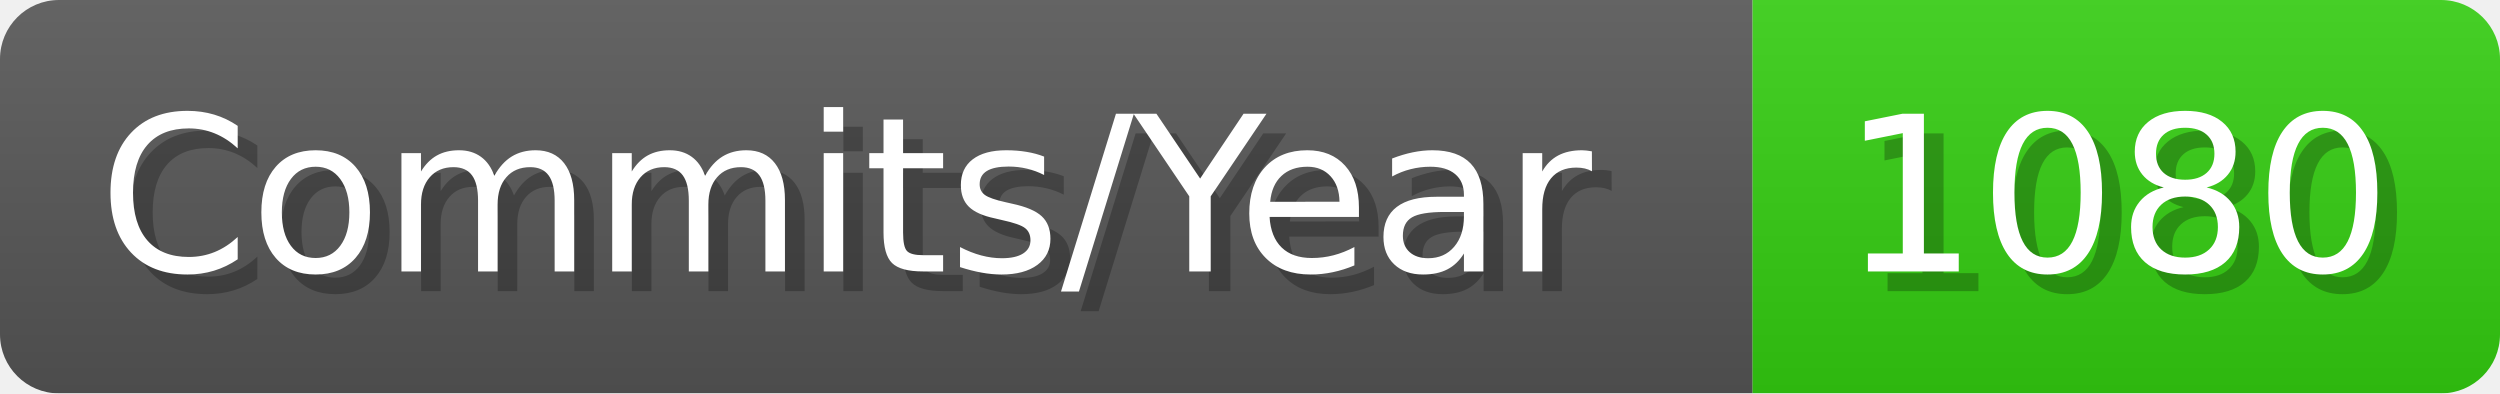
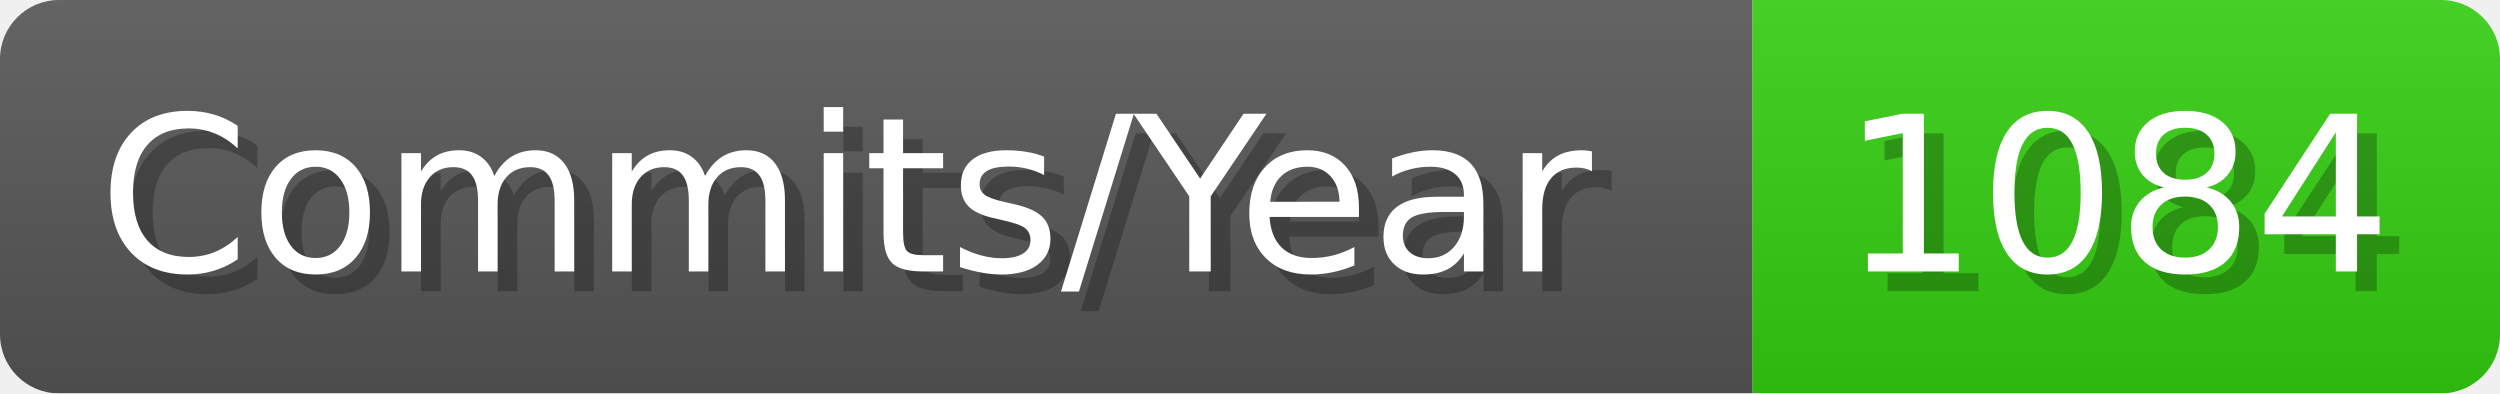
- <svg xmlns="http://www.w3.org/2000/svg" width="127.1" height="20" viewBox="0 0 1271 200" role="img" aria-label="Commits/Year: 1080">
+ <svg xmlns="http://www.w3.org/2000/svg" width="127.1" height="20" viewBox="0 0 1271 200" role="img" aria-label="Commits/Year: 1084">
  <linearGradient id="aUPdi" x2="0" y2="100%">
    <stop offset="0" stop-opacity=".1" stop-color="#EEE" />
    <stop offset="1" stop-opacity=".1" />
  </linearGradient>
  <mask id="WfAiQ">
    <rect width="1271" height="200" rx="30" fill="#FFF" />
  </mask>
  <g mask="url(#WfAiQ)">
    <rect width="891" height="200" fill="#555" />
    <rect width="380" height="200" fill="#3C1" x="891" />
    <rect width="1271" height="200" fill="url(#aUPdi)" />
  </g>
  <g aria-hidden="true" fill="#fff" text-anchor="start" font-family="Verdana,DejaVu Sans,sans-serif" font-size="110">
    <text x="60" y="148" textLength="791" fill="#000" opacity="0.25">Commits/Year</text>
    <text x="50" y="138" textLength="791">Commits/Year</text>
-     <text x="946" y="148" textLength="280" fill="#000" opacity="0.25">1080</text>
-     <text x="936" y="138" textLength="280">1080</text>
+     <text x="946" y="148" textLength="280" fill="#000" opacity="0.25">1084</text>
+     <text x="936" y="138" textLength="280">1084</text>
  </g>
</svg>
